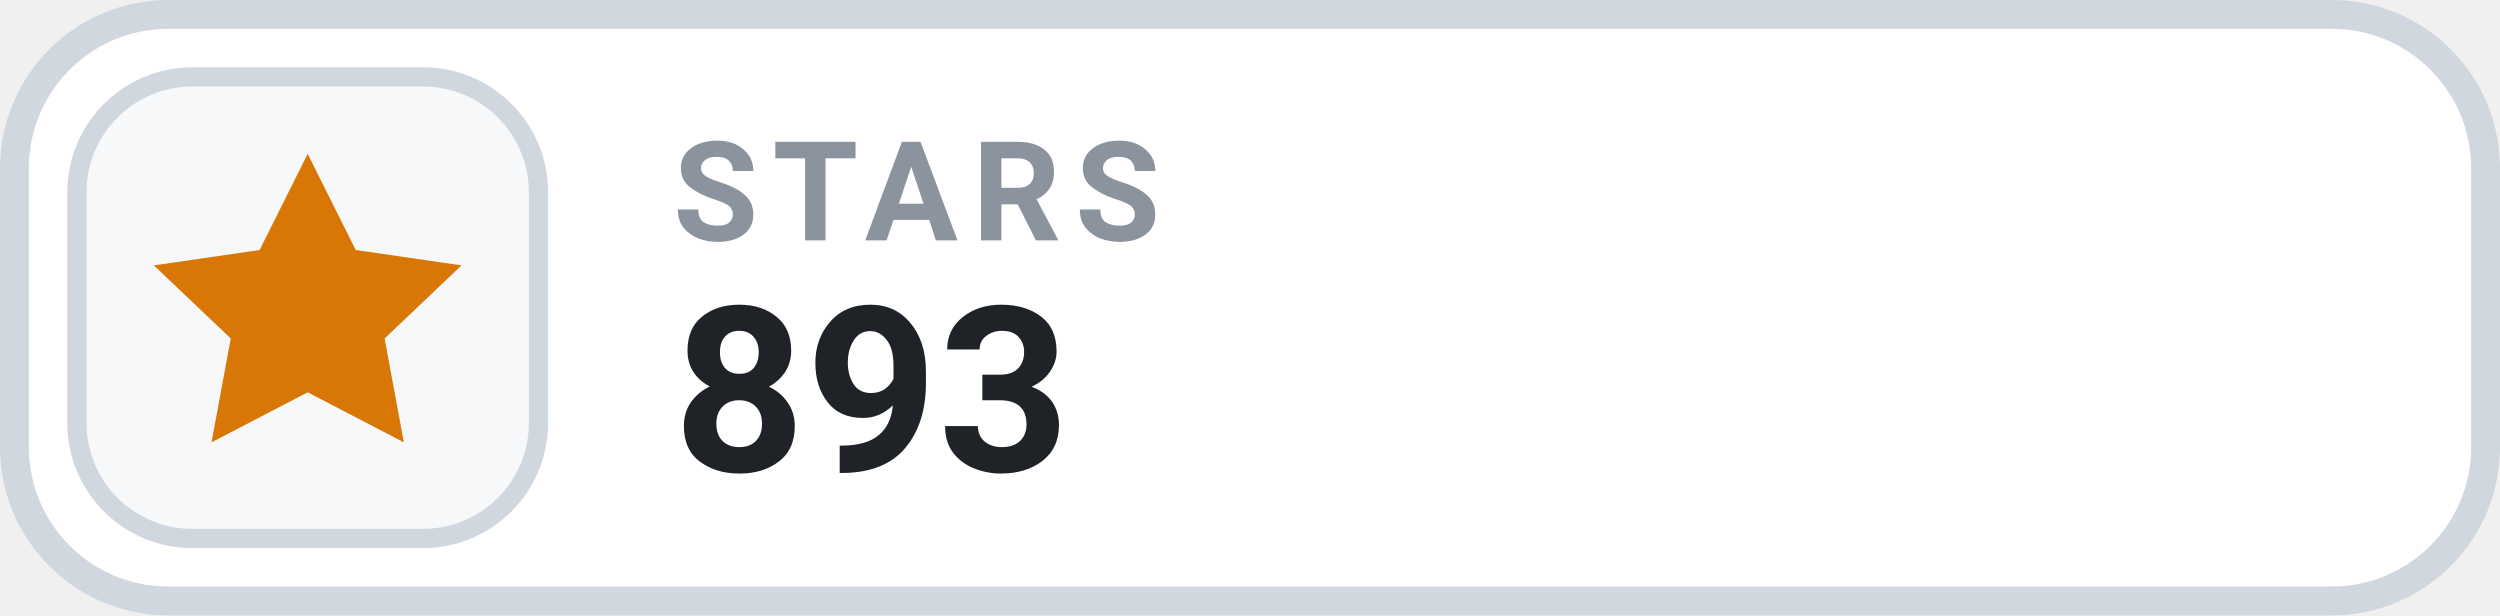
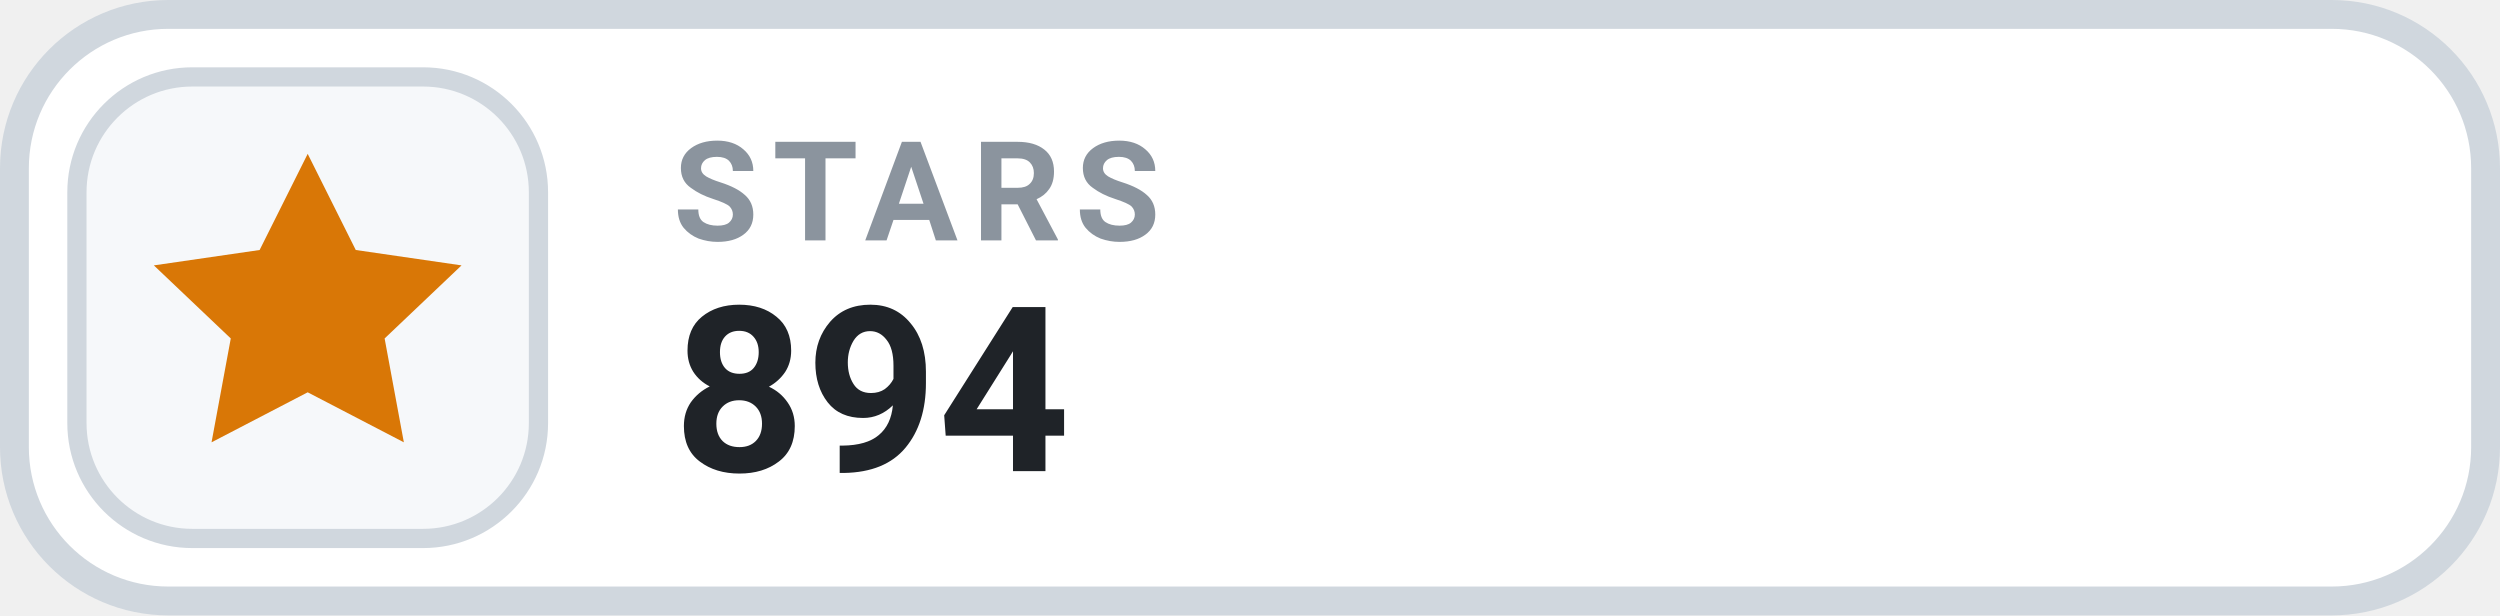
- <svg xmlns="http://www.w3.org/2000/svg" width="130" height="32" viewBox="0 0 130 32" role="img" aria-label="STARS 893">
+ <svg xmlns="http://www.w3.org/2000/svg" width="130" height="32" viewBox="0 0 130 32" role="img" aria-label="STARS 894">
  <rect x=".75" y=".75" width="128.5" height="30.5" rx="8" fill="#FFFFFF" stroke="#D0D7DE" stroke-width="1.5" />
  <rect x="4" y="4" width="24" height="24" rx="6" fill="#F6F8FA" stroke="#D0D7DE" stroke-width="1" />
  <g transform="translate(16 16)" style="color:#D97706;">
    <path d="M0 -8 l2.5 5 5.5 .8 -4 3.8 1 5.4 -5 -2.6 -5 2.6 1 -5.4 -4 -3.8 5.5 -.8 Z" fill="currentColor" />
  </g>
  <text x="35" y="12.5" fill="#8B949E" font-family="-apple-system,BlinkMacSystemFont,'Segoe UI',Roboto,Helvetica,Arial,sans-serif" font-size="7.2" font-weight="700" letter-spacing=".75">STARS</text>
-   <text x="35" y="24.5" fill="#1F2328" font-family="-apple-system,BlinkMacSystemFont,'Segoe UI',Roboto,Helvetica,Arial,sans-serif" font-size="12" font-weight="700">893</text>
+   <text x="35" y="24.5" fill="#1F2328" font-family="-apple-system,BlinkMacSystemFont,'Segoe UI',Roboto,Helvetica,Arial,sans-serif" font-size="12" font-weight="700">894</text>
</svg>
